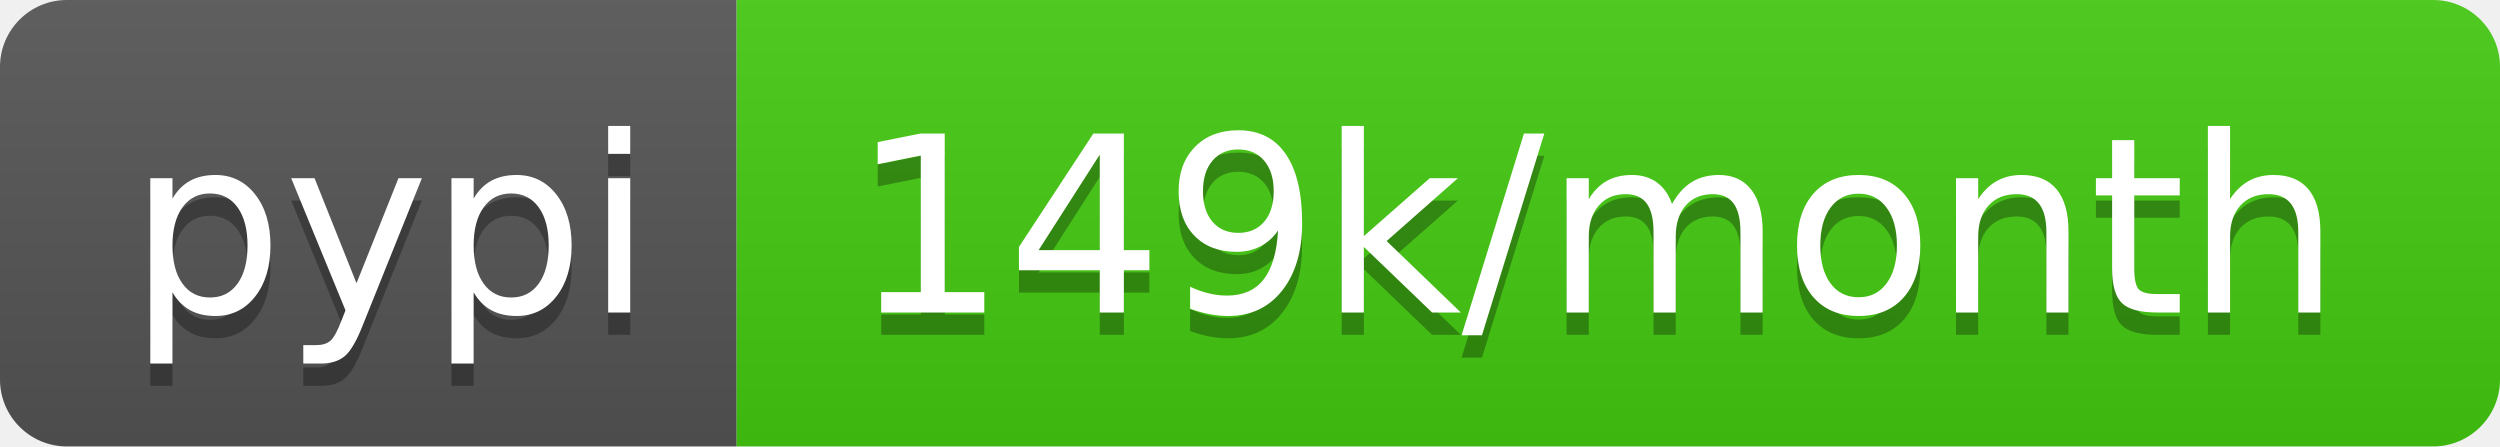
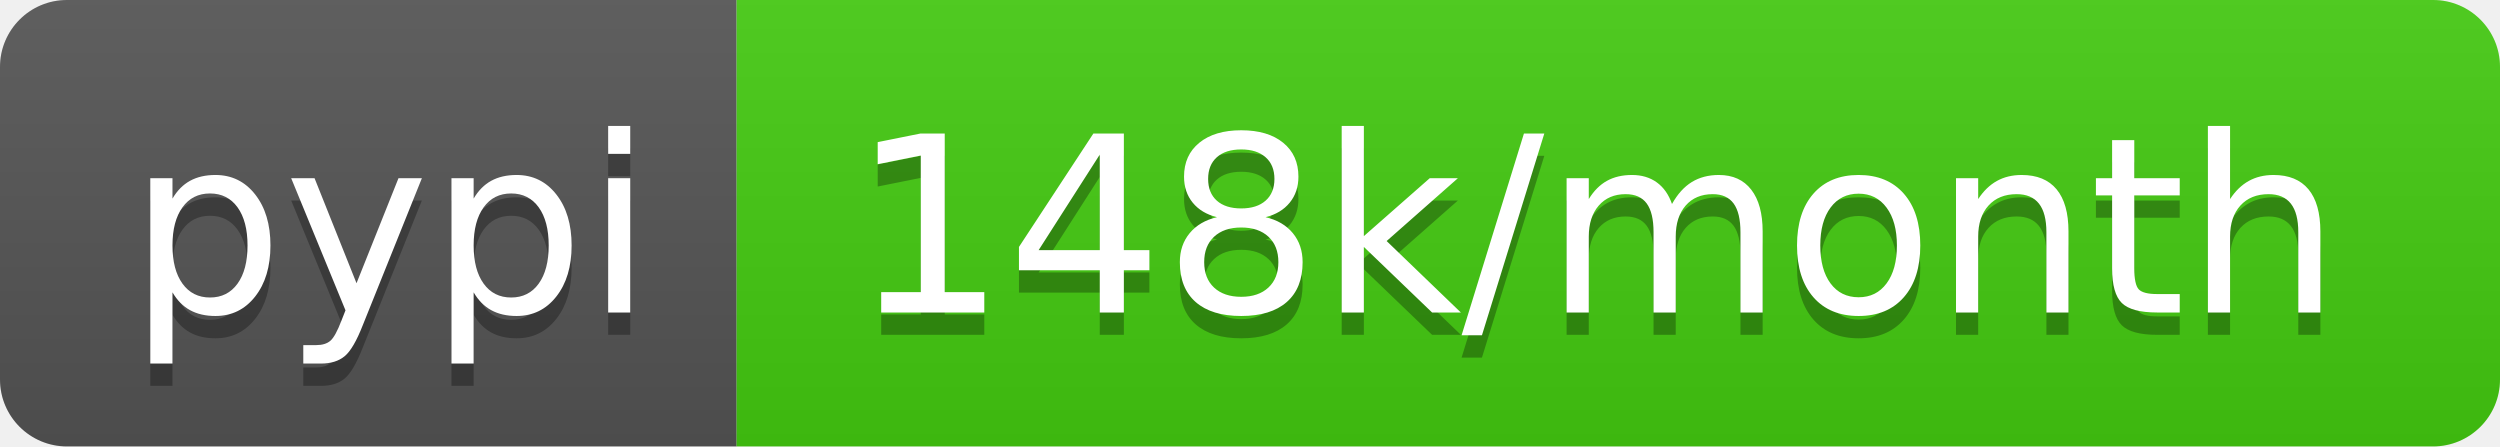
- <svg xmlns="http://www.w3.org/2000/svg" width="112" height="20" role="img" aria-label="pypi: 149k/month">
+ <svg xmlns="http://www.w3.org/2000/svg" width="112" height="20" role="img" aria-label="pypi: 148k/month">
  <linearGradient id="s" x2="0" y2="100%">
    <stop offset="0" stop-color="#bbb" stop-opacity=".1" />
    <stop offset="1" stop-opacity=".1" />
  </linearGradient>
  <clipPath id="r">
    <rect width="112" height="20" rx="3" fill="#fff" />
  </clipPath>
  <g clip-path="url(#r)">
    <rect width="33" height="20" fill="#555" />
    <rect x="33" width="79" height="20" fill="#4c1" />
    <rect width="112" height="20" fill="url(#s)" />
  </g>
  <g fill="#fff" text-anchor="middle" font-family="Verdana,Geneva,DejaVu Sans,sans-serif" text-rendering="geometricPrecision" font-size="110">
    <text aria-hidden="true" x="175" y="150" fill="#010101" fill-opacity=".3" transform="scale(.1)" textLength="230">pypi</text>
    <text x="175" y="140" transform="scale(.1)" fill="#fff" textLength="230">pypi</text>
-     <text aria-hidden="true" x="715" y="150" fill="#010101" fill-opacity=".3" transform="scale(.1)" textLength="690">149k/month</text>
-     <text x="715" y="140" transform="scale(.1)" fill="#fff" textLength="690">149k/month</text>
+     <text aria-hidden="true" x="715" y="150" fill="#010101" fill-opacity=".3" transform="scale(.1)" textLength="690">148k/month</text>
+     <text x="715" y="140" transform="scale(.1)" fill="#fff" textLength="690">148k/month</text>
  </g>
</svg>
